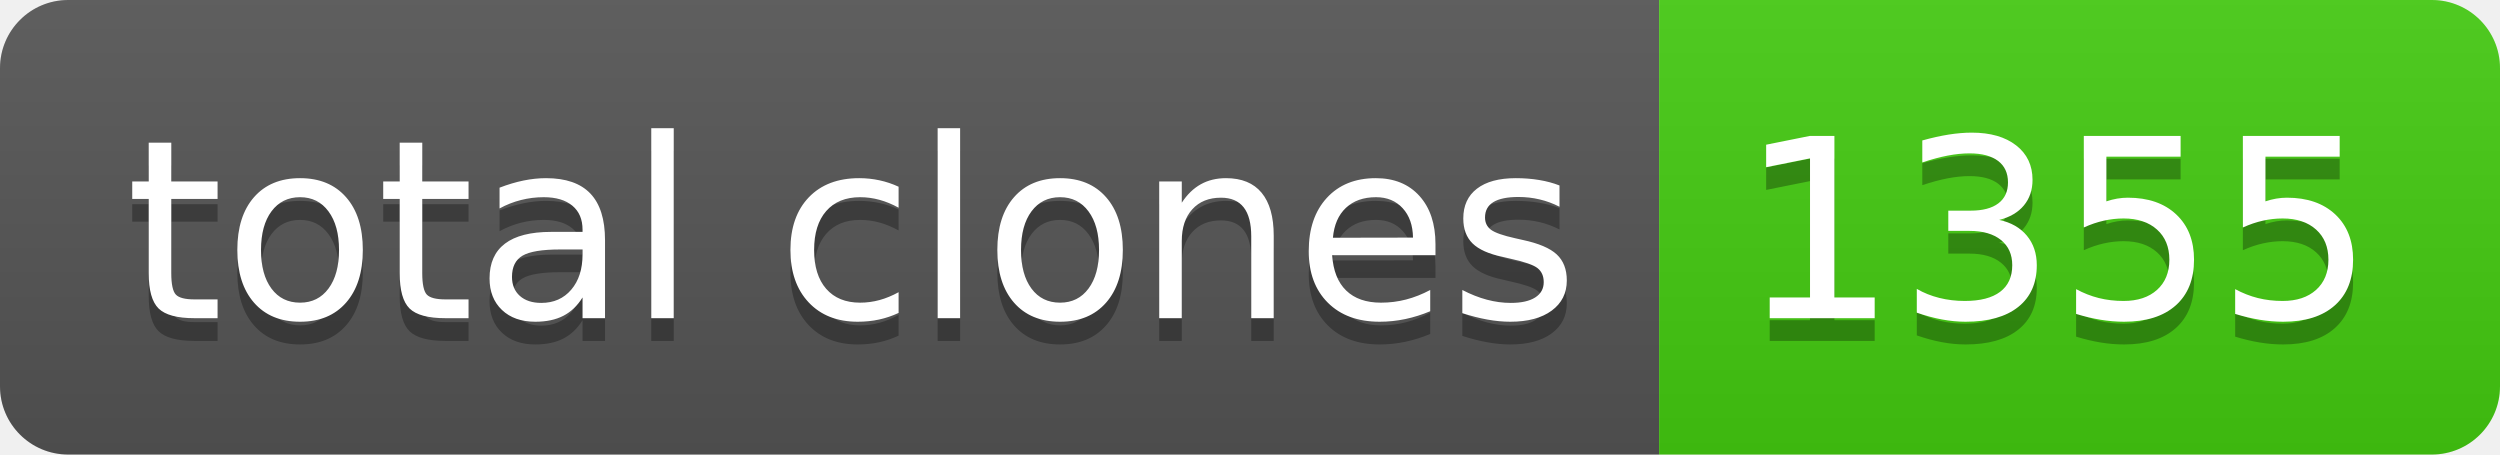
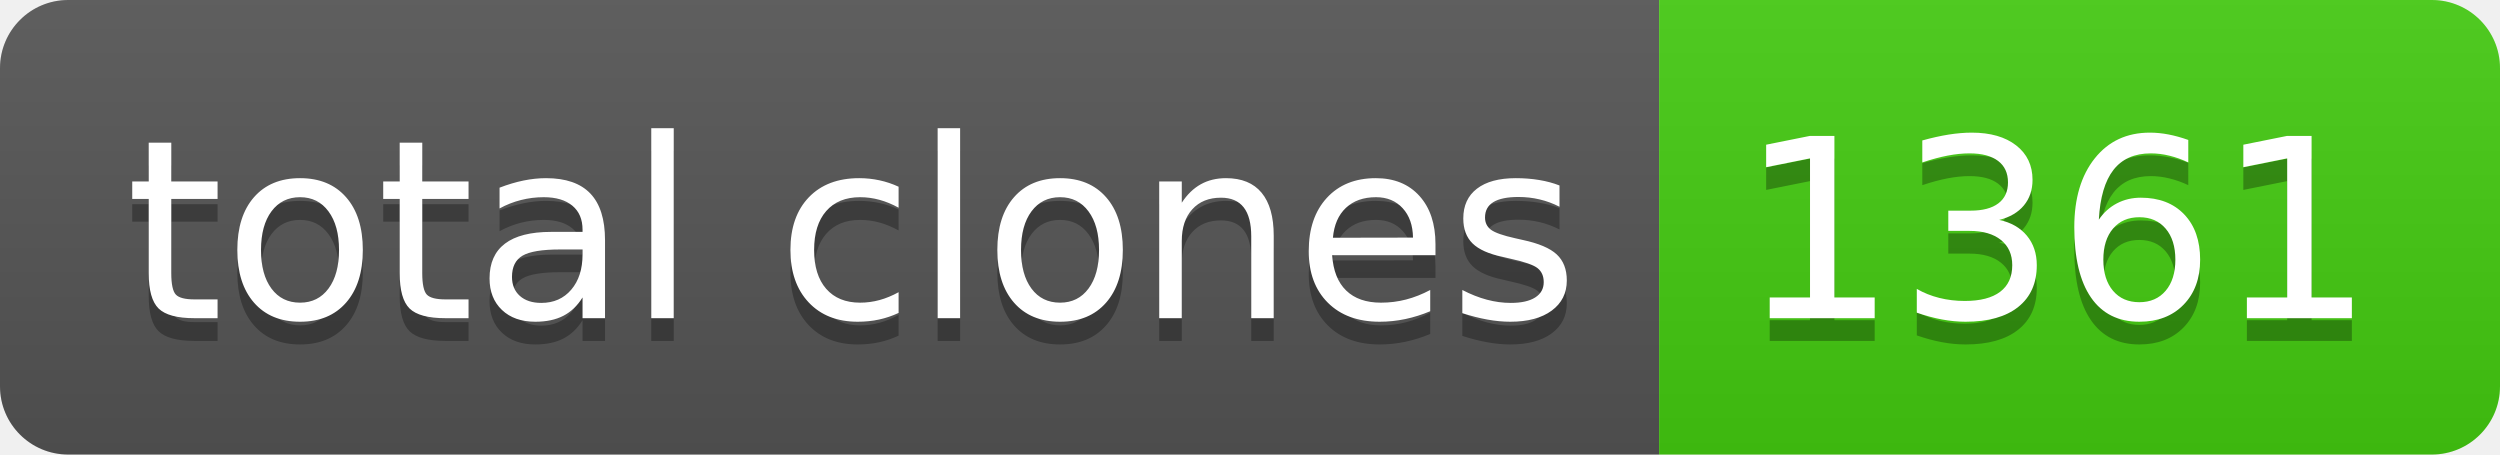
- <svg xmlns="http://www.w3.org/2000/svg" width="110" height="20" role="img" aria-label="total clones: 1355">
+ <svg xmlns="http://www.w3.org/2000/svg" width="110" height="20" role="img" aria-label="total clones: 1361">
  <linearGradient id="s" x2="0" y2="100%">
    <stop offset="0" stop-color="#bbb" stop-opacity=".1" />
    <stop offset="1" stop-opacity=".1" />
  </linearGradient>
  <clipPath id="r">
    <rect width="110" height="20" rx="3" fill="#fff" />
  </clipPath>
  <g clip-path="url(#r)">
    <rect width="73" height="20" fill="#555" />
    <rect x="73" width="37" height="20" fill="#4c1" />
    <rect width="110" height="20" fill="url(#s)" />
  </g>
  <g fill="#fff" text-anchor="middle" font-family="Verdana,Geneva,DejaVu Sans,sans-serif" text-rendering="geometricPrecision" font-size="110">
    <text aria-hidden="true" x="375" y="150" fill="#010101" fill-opacity=".3" transform="scale(.1)" textLength="630">total clones</text>
    <text x="375" y="140" transform="scale(.1)" fill="#fff" textLength="630">total clones</text>
-     <text aria-hidden="true" x="905" y="150" fill="#010101" fill-opacity=".3" transform="scale(.1)" textLength="270">1355</text>
-     <text x="905" y="140" transform="scale(.1)" fill="#fff" textLength="270">1355</text>
+     <text aria-hidden="true" x="905" y="150" fill="#010101" fill-opacity=".3" transform="scale(.1)" textLength="270">1361</text>
+     <text x="905" y="140" transform="scale(.1)" fill="#fff" textLength="270">1361</text>
  </g>
</svg>
